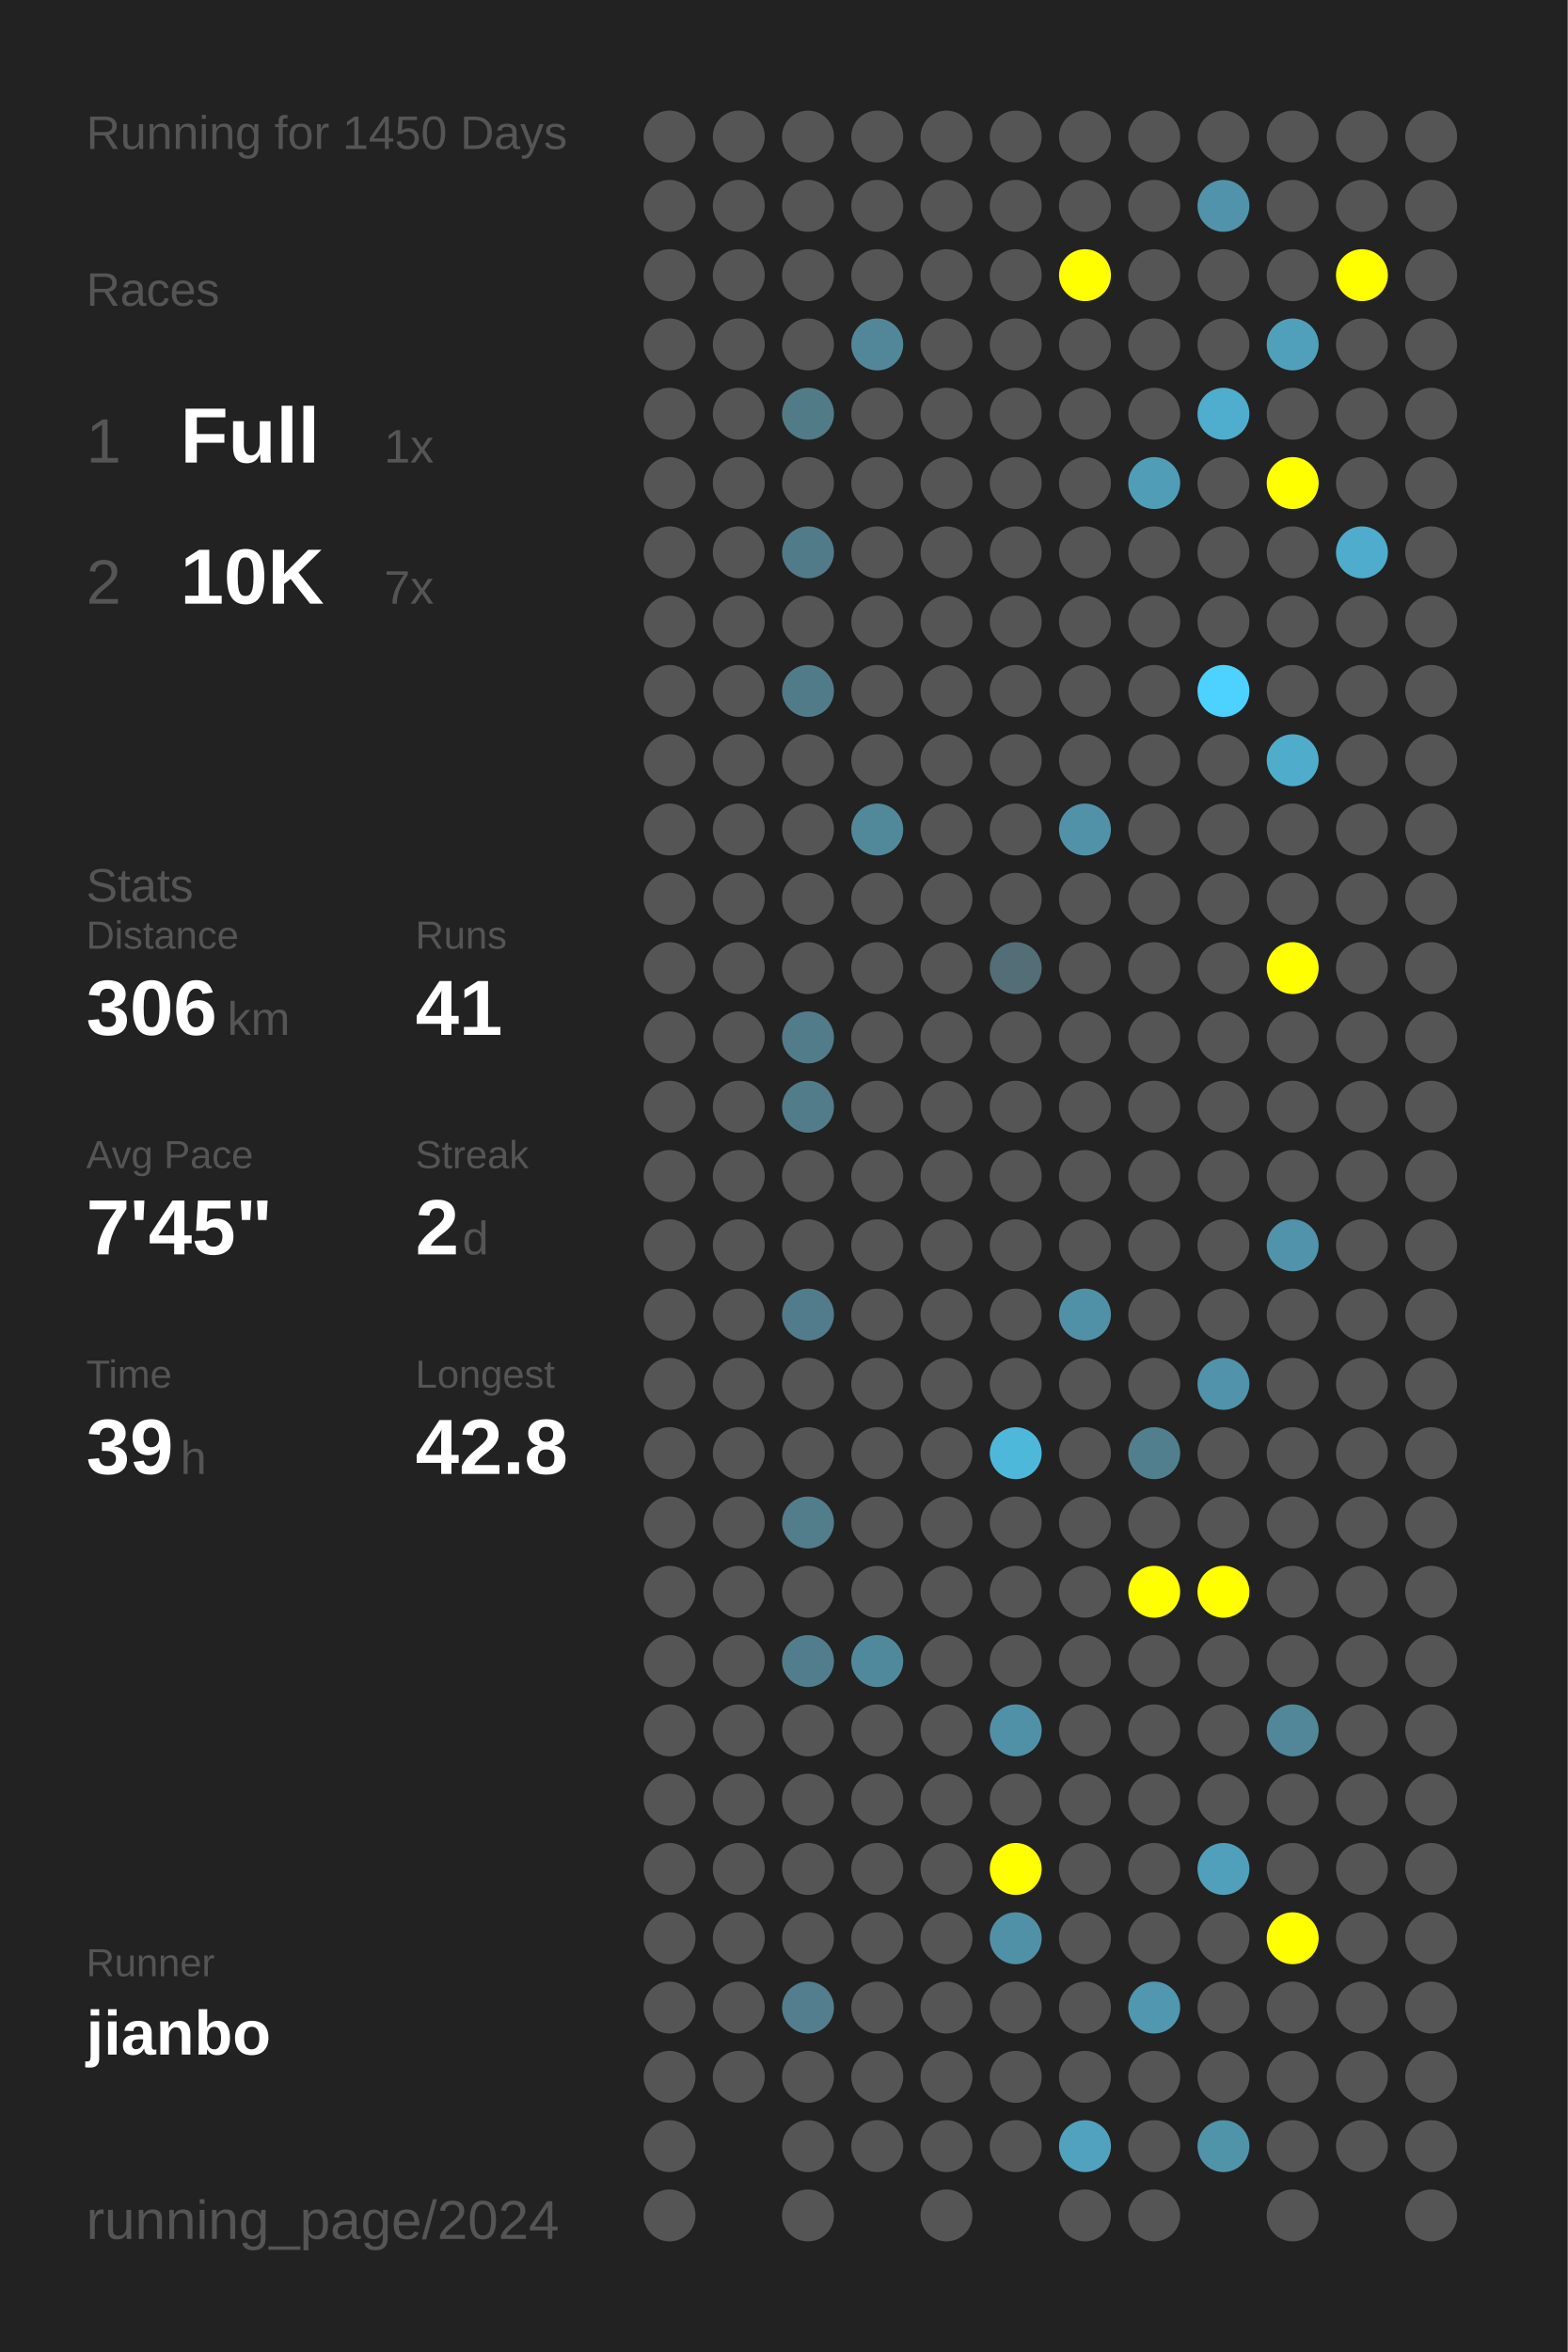
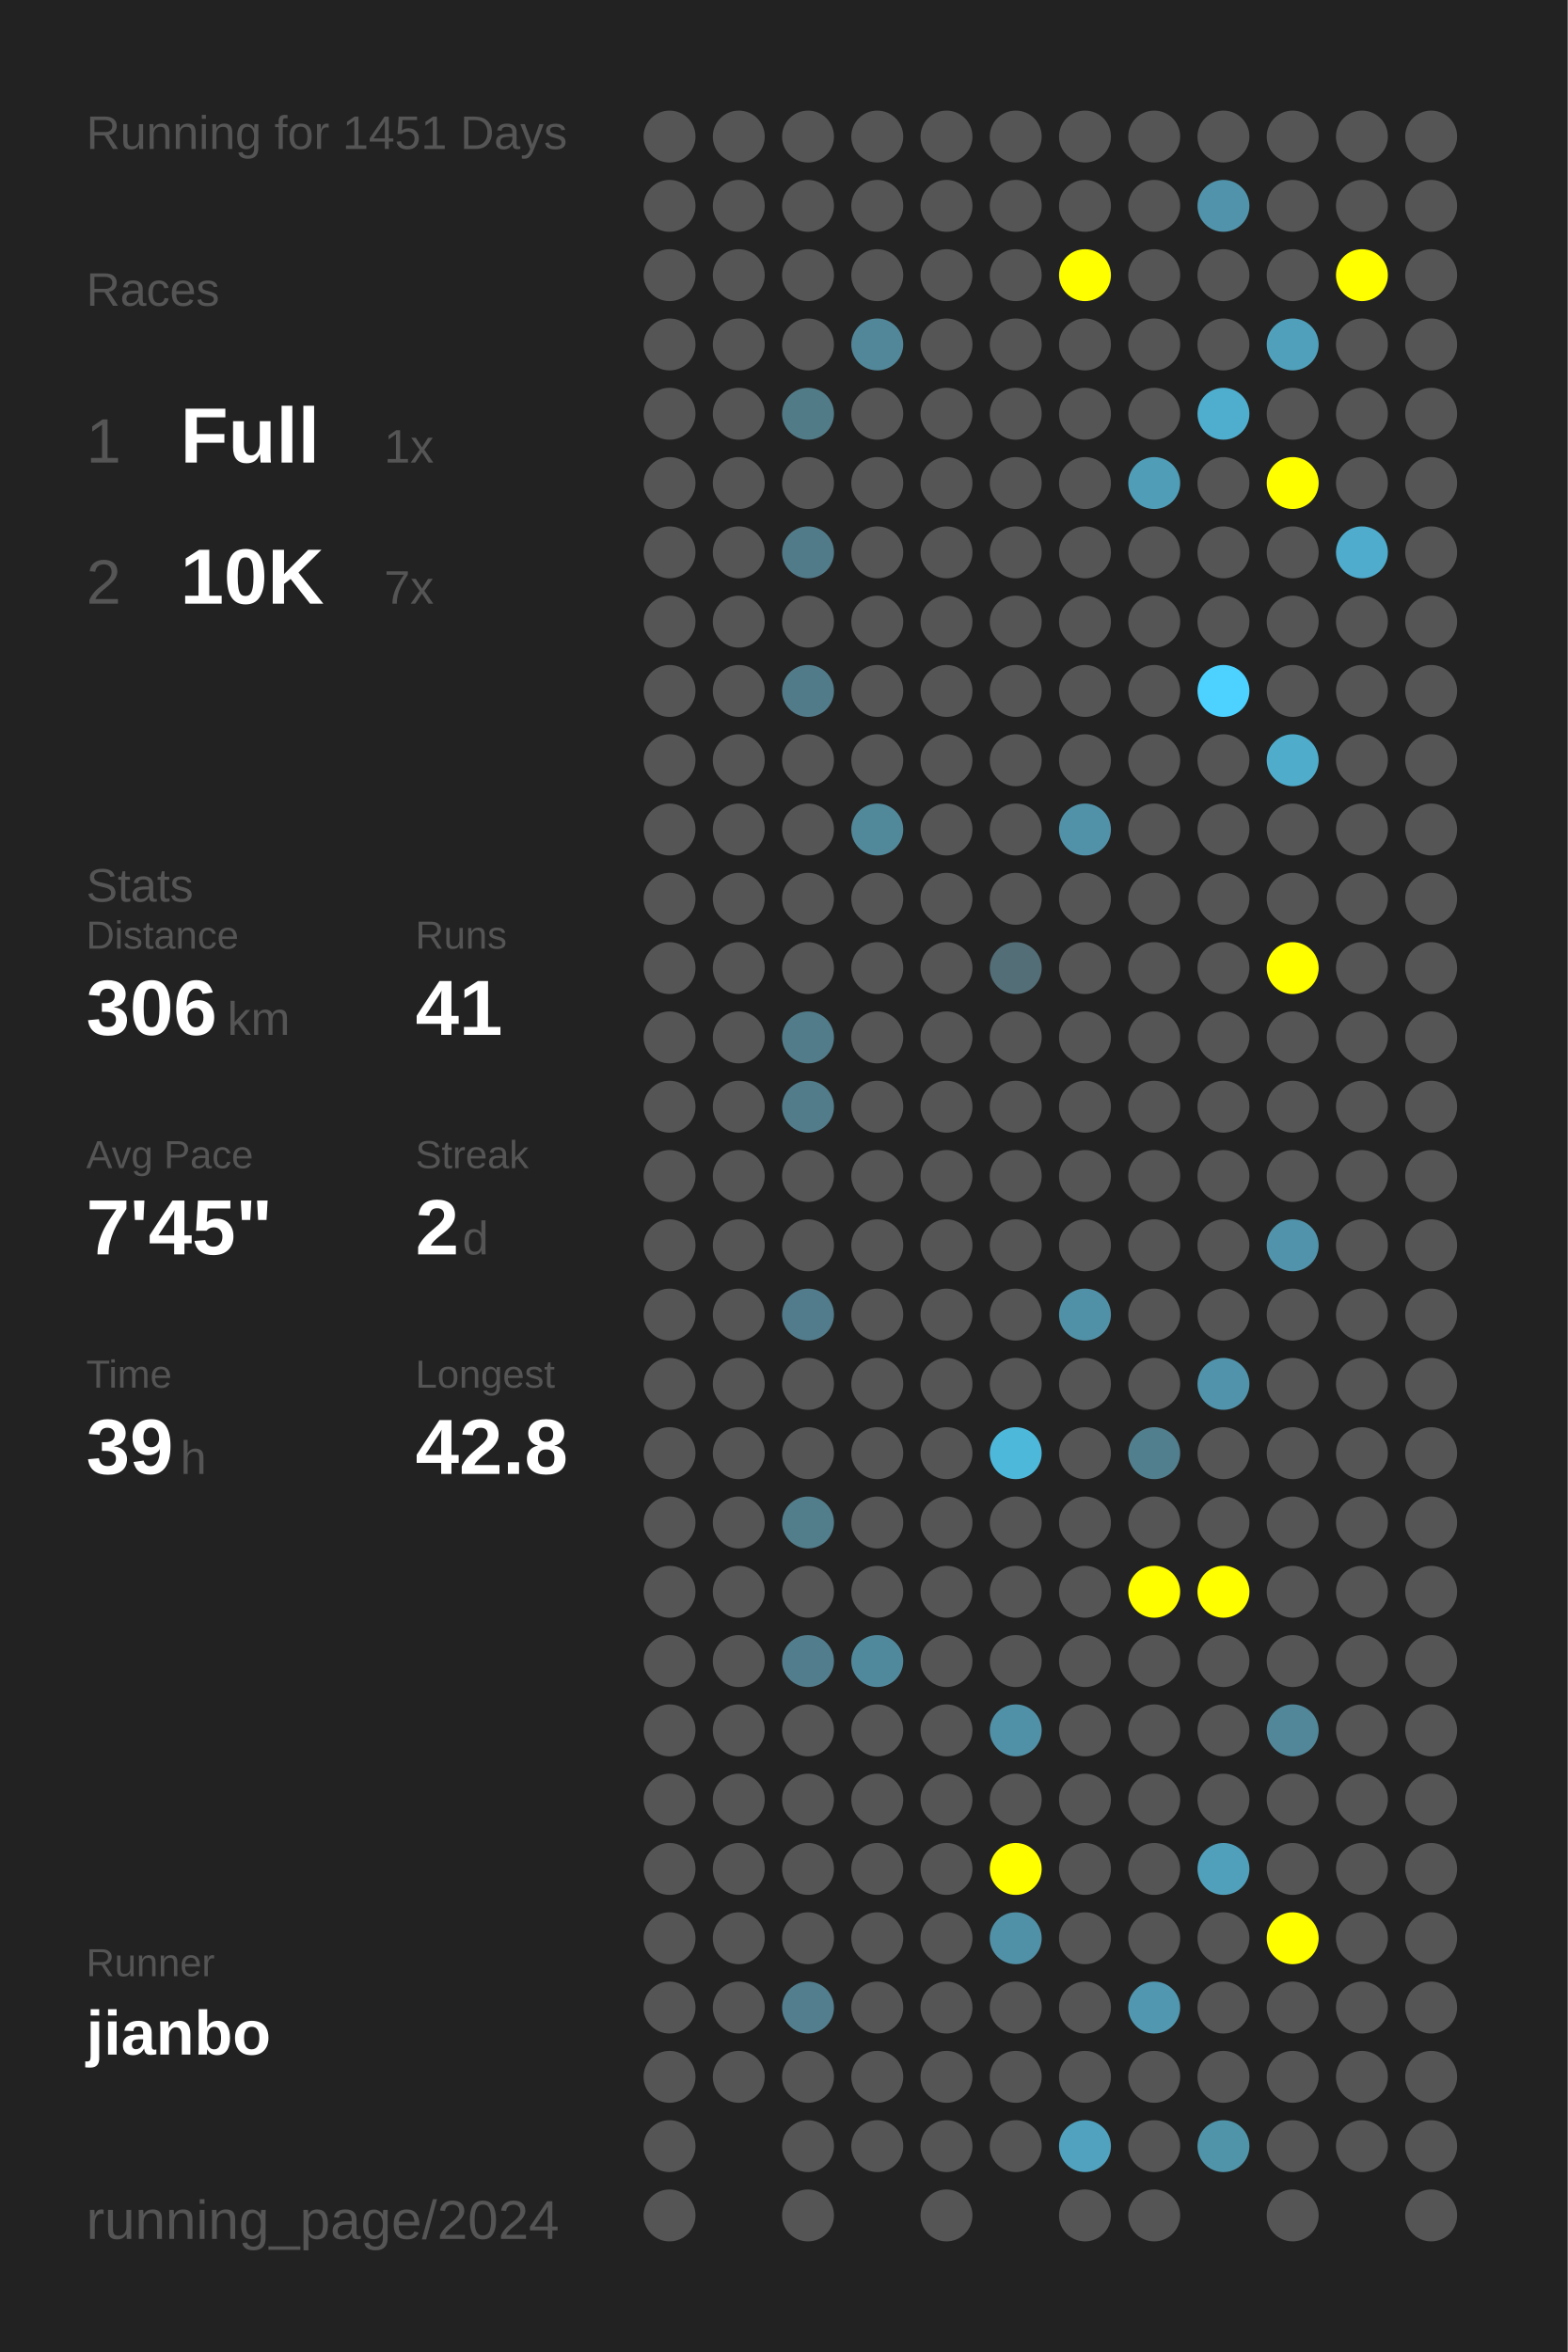
<svg xmlns="http://www.w3.org/2000/svg" baseProfile="full" height="300mm" version="1.1" viewBox="0,0,200,300" width="200mm">
  <defs />
  <rect fill="#222222" height="300" width="200" x="0" y="0" />
-   <text fill="#555555" style="font-size:6px; font-family:Arial;" x="11" y="19">Running for 1450 Days</text>
+   <text fill="#555555" style="font-size:6px; font-family:Arial;" x="11" y="19">Running for 1451 Days</text>
  <text fill="#555555" style="font-size:6px; font-family:Arial;" x="11" y="39">Races</text>
  <text fill="#555555" style="font-size:8px; font-family:Arial;" x="11" y="59">1</text>
  <text fill="#FFFFFF" style="font-size:10px; font-family:Arial; font-weight:bold;" x="23" y="59">Full</text>
  <text fill="#555555" style="font-size:6px; font-family:Arial;" x="49" y="59">1x</text>
  <text fill="#555555" style="font-size:8px; font-family:Arial;" x="11" y="77">2</text>
  <text fill="#FFFFFF" style="font-size:10px; font-family:Arial; font-weight:bold;" x="23" y="77">10K</text>
  <text fill="#555555" style="font-size:6px; font-family:Arial;" x="49" y="77">7x</text>
  <text fill="#555555" style="font-size:6px; font-family:Arial;" x="11" y="115">Stats</text>
  <text fill="#555555" style="font-size:5px; font-family:Arial;" x="11" y="121">Distance</text>
  <text fill="#FFFFFF" style="font-size:10px; font-family:Arial; font-weight:bold;" x="11" y="132">306</text>
  <text fill="#555555" style="font-size:6px; font-family:Arial;" x="29" y="132">km</text>
  <text fill="#555555" style="font-size:5px; font-family:Arial;" x="53" y="121">Runs</text>
  <text fill="#FFFFFF" style="font-size:10px; font-family:Arial; font-weight:bold;" x="53" y="132">41</text>
  <text fill="#555555" style="font-size:5px; font-family:Arial;" x="11" y="149">Avg Pace</text>
  <text fill="#FFFFFF" style="font-size:10px; font-family:Arial; font-weight:bold;" x="11" y="160">7'45"</text>
  <text fill="#555555" style="font-size:5px; font-family:Arial;" x="53" y="149">Streak</text>
  <text fill="#FFFFFF" style="font-size:10px; font-family:Arial; font-weight:bold;" x="53" y="160">2</text>
  <text fill="#555555" style="font-size:6px; font-family:Arial;" x="59" y="160">d</text>
  <text fill="#555555" style="font-size:5px; font-family:Arial;" x="11" y="177">Time</text>
  <text fill="#FFFFFF" style="font-size:10px; font-family:Arial; font-weight:bold;" x="11" y="188">39</text>
  <text fill="#555555" style="font-size:6px; font-family:Arial;" x="23" y="188">h</text>
  <text fill="#555555" style="font-size:5px; font-family:Arial;" x="53" y="177">Longest</text>
  <text fill="#FFFFFF" style="font-size:10px; font-family:Arial; font-weight:bold;" x="53" y="188">42.8</text>
  <text fill="#555555" style="font-size:5px; font-family:Arial;" x="11" y="252.065">Runner</text>
  <text fill="#FFFFFF" style="font-size:8px; font-family:Arial; font-weight:bold;" x="11" y="262.065">jianbo</text>
  <text fill="#555555" style="font-size:7px; font-family:Arial;" x="11" y="285.581">running_page/2024</text>
  <circle cx="85.417" cy="17.419" fill="#555555" r="3.312" />
  <circle cx="85.417" cy="26.258" fill="#555555" r="3.312" />
  <circle cx="85.417" cy="35.097" fill="#555555" r="3.312" />
  <circle cx="85.417" cy="43.935" fill="#555555" r="3.312" />
  <circle cx="85.417" cy="52.774" fill="#555555" r="3.312" />
  <circle cx="85.417" cy="61.613" fill="#555555" r="3.312" />
  <circle cx="85.417" cy="70.452" fill="#555555" r="3.312" />
  <circle cx="85.417" cy="79.29" fill="#555555" r="3.312" />
  <circle cx="85.417" cy="88.129" fill="#555555" r="3.312" />
  <circle cx="85.417" cy="96.968" fill="#555555" r="3.312" />
  <circle cx="85.417" cy="105.806" fill="#555555" r="3.312" />
  <circle cx="85.417" cy="114.645" fill="#555555" r="3.312" />
  <circle cx="85.417" cy="123.484" fill="#555555" r="3.312" />
  <circle cx="85.417" cy="132.323" fill="#555555" r="3.312" />
  <circle cx="85.417" cy="141.161" fill="#555555" r="3.312" />
  <circle cx="85.417" cy="150" fill="#555555" r="3.312" />
  <circle cx="85.417" cy="158.839" fill="#555555" r="3.312" />
  <circle cx="85.417" cy="167.677" fill="#555555" r="3.312" />
  <circle cx="85.417" cy="176.516" fill="#555555" r="3.312" />
  <circle cx="85.417" cy="185.355" fill="#555555" r="3.312" />
  <circle cx="85.417" cy="194.194" fill="#555555" r="3.312" />
  <circle cx="85.417" cy="203.032" fill="#555555" r="3.312" />
  <circle cx="85.417" cy="211.871" fill="#555555" r="3.312" />
  <circle cx="85.417" cy="220.71" fill="#555555" r="3.312" />
  <circle cx="85.417" cy="229.548" fill="#555555" r="3.312" />
  <circle cx="85.417" cy="238.387" fill="#555555" r="3.312" />
  <circle cx="85.417" cy="247.226" fill="#555555" r="3.312" />
  <circle cx="85.417" cy="256.065" fill="#555555" r="3.312" />
  <circle cx="85.417" cy="264.903" fill="#555555" r="3.312" />
  <circle cx="85.417" cy="273.742" fill="#555555" r="3.312" />
  <circle cx="85.417" cy="282.581" fill="#555555" r="3.312" />
  <circle cx="94.25" cy="17.419" fill="#555555" r="3.312" />
  <circle cx="94.25" cy="26.258" fill="#555555" r="3.312" />
  <circle cx="94.25" cy="35.097" fill="#555555" r="3.312" />
  <circle cx="94.25" cy="43.935" fill="#555555" r="3.312" />
  <circle cx="94.25" cy="52.774" fill="#555555" r="3.312" />
  <circle cx="94.25" cy="61.613" fill="#555555" r="3.312" />
  <circle cx="94.25" cy="70.452" fill="#555555" r="3.312" />
  <circle cx="94.25" cy="79.29" fill="#555555" r="3.312" />
  <circle cx="94.25" cy="88.129" fill="#555555" r="3.312" />
  <circle cx="94.25" cy="96.968" fill="#555555" r="3.312" />
  <circle cx="94.25" cy="105.806" fill="#555555" r="3.312" />
  <circle cx="94.25" cy="114.645" fill="#555555" r="3.312" />
  <circle cx="94.25" cy="123.484" fill="#555555" r="3.312" />
  <circle cx="94.25" cy="132.323" fill="#555555" r="3.312" />
  <circle cx="94.25" cy="141.161" fill="#555555" r="3.312" />
  <circle cx="94.25" cy="150" fill="#555555" r="3.312" />
  <circle cx="94.25" cy="158.839" fill="#555555" r="3.312" />
  <circle cx="94.25" cy="167.677" fill="#555555" r="3.312" />
  <circle cx="94.25" cy="176.516" fill="#555555" r="3.312" />
  <circle cx="94.25" cy="185.355" fill="#555555" r="3.312" />
  <circle cx="94.25" cy="194.194" fill="#555555" r="3.312" />
  <circle cx="94.25" cy="203.032" fill="#555555" r="3.312" />
  <circle cx="94.25" cy="211.871" fill="#555555" r="3.312" />
  <circle cx="94.25" cy="220.71" fill="#555555" r="3.312" />
  <circle cx="94.25" cy="229.548" fill="#555555" r="3.312" />
  <circle cx="94.25" cy="238.387" fill="#555555" r="3.312" />
  <circle cx="94.25" cy="247.226" fill="#555555" r="3.312" />
  <circle cx="94.25" cy="256.065" fill="#555555" r="3.312" />
  <circle cx="94.25" cy="264.903" fill="#555555" r="3.312" />
  <circle cx="103.083" cy="17.419" fill="#555555" r="3.312" />
  <circle cx="103.083" cy="26.258" fill="#555555" r="3.312" />
  <circle cx="103.083" cy="35.097" fill="#555555" r="3.312" />
  <circle cx="103.083" cy="43.935" fill="#555555" r="3.312" />
  <circle cx="103.083" cy="52.774" fill="#527b88" r="3.312" />
  <circle cx="103.083" cy="61.613" fill="#555555" r="3.312" />
  <circle cx="103.083" cy="70.452" fill="#527b89" r="3.312" />
  <circle cx="103.083" cy="79.29" fill="#555555" r="3.312" />
  <circle cx="103.083" cy="88.129" fill="#527b89" r="3.312" />
  <circle cx="103.083" cy="96.968" fill="#555555" r="3.312" />
  <circle cx="103.083" cy="105.806" fill="#555555" r="3.312" />
  <circle cx="103.083" cy="114.645" fill="#555555" r="3.312" />
  <circle cx="103.083" cy="123.484" fill="#555555" r="3.312" />
  <circle cx="103.083" cy="132.323" fill="#527c8a" r="3.312" />
  <circle cx="103.083" cy="141.161" fill="#527c8a" r="3.312" />
  <circle cx="103.083" cy="150" fill="#555555" r="3.312" />
  <circle cx="103.083" cy="158.839" fill="#555555" r="3.312" />
  <circle cx="103.083" cy="167.677" fill="#527c8b" r="3.312" />
  <circle cx="103.083" cy="176.516" fill="#555555" r="3.312" />
  <circle cx="103.083" cy="185.355" fill="#555555" r="3.312" />
  <circle cx="103.083" cy="194.194" fill="#527d8b" r="3.312" />
  <circle cx="103.083" cy="203.032" fill="#555555" r="3.312" />
  <circle cx="103.083" cy="211.871" fill="#527d8c" r="3.312" />
  <circle cx="103.083" cy="220.71" fill="#555555" r="3.312" />
  <circle cx="103.083" cy="229.548" fill="#555555" r="3.312" />
  <circle cx="103.083" cy="238.387" fill="#555555" r="3.312" />
  <circle cx="103.083" cy="247.226" fill="#555555" r="3.312" />
  <circle cx="103.083" cy="256.065" fill="#527e8d" r="3.312" />
  <circle cx="103.083" cy="264.903" fill="#555555" r="3.312" />
  <circle cx="103.083" cy="273.742" fill="#555555" r="3.312" />
  <circle cx="103.083" cy="282.581" fill="#555555" r="3.312" />
  <circle cx="111.917" cy="17.419" fill="#555555" r="3.312" />
  <circle cx="111.917" cy="26.258" fill="#555555" r="3.312" />
  <circle cx="111.917" cy="35.097" fill="#555555" r="3.312" />
  <circle cx="111.917" cy="43.935" fill="#518799" r="3.312" />
  <circle cx="111.917" cy="52.774" fill="#555555" r="3.312" />
  <circle cx="111.917" cy="61.613" fill="#555555" r="3.312" />
  <circle cx="111.917" cy="70.452" fill="#555555" r="3.312" />
  <circle cx="111.917" cy="79.29" fill="#555555" r="3.312" />
  <circle cx="111.917" cy="88.129" fill="#555555" r="3.312" />
  <circle cx="111.917" cy="96.968" fill="#555555" r="3.312" />
  <circle cx="111.917" cy="105.806" fill="#51889a" r="3.312" />
  <circle cx="111.917" cy="114.645" fill="#555555" r="3.312" />
  <circle cx="111.917" cy="123.484" fill="#555555" r="3.312" />
  <circle cx="111.917" cy="132.323" fill="#555555" r="3.312" />
  <circle cx="111.917" cy="141.161" fill="#555555" r="3.312" />
  <circle cx="111.917" cy="150" fill="#555555" r="3.312" />
  <circle cx="111.917" cy="158.839" fill="#555555" r="3.312" />
  <circle cx="111.917" cy="167.677" fill="#555555" r="3.312" />
  <circle cx="111.917" cy="176.516" fill="#555555" r="3.312" />
  <circle cx="111.917" cy="185.355" fill="#555555" r="3.312" />
  <circle cx="111.917" cy="194.194" fill="#555555" r="3.312" />
  <circle cx="111.917" cy="203.032" fill="#555555" r="3.312" />
  <circle cx="111.917" cy="211.871" fill="#51899c" r="3.312" />
  <circle cx="111.917" cy="220.71" fill="#555555" r="3.312" />
  <circle cx="111.917" cy="229.548" fill="#555555" r="3.312" />
  <circle cx="111.917" cy="238.387" fill="#555555" r="3.312" />
  <circle cx="111.917" cy="247.226" fill="#555555" r="3.312" />
  <circle cx="111.917" cy="256.065" fill="#555555" r="3.312" />
  <circle cx="111.917" cy="264.903" fill="#555555" r="3.312" />
  <circle cx="111.917" cy="273.742" fill="#555555" r="3.312" />
  <circle cx="120.75" cy="17.419" fill="#555555" r="3.312" />
  <circle cx="120.75" cy="26.258" fill="#555555" r="3.312" />
  <circle cx="120.75" cy="35.097" fill="#555555" r="3.312" />
  <circle cx="120.75" cy="43.935" fill="#555555" r="3.312" />
  <circle cx="120.75" cy="52.774" fill="#555555" r="3.312" />
  <circle cx="120.75" cy="61.613" fill="#555555" r="3.312" />
  <circle cx="120.75" cy="70.452" fill="#555555" r="3.312" />
  <circle cx="120.75" cy="79.29" fill="#555555" r="3.312" />
  <circle cx="120.75" cy="88.129" fill="#555555" r="3.312" />
  <circle cx="120.75" cy="96.968" fill="#555555" r="3.312" />
  <circle cx="120.75" cy="105.806" fill="#555555" r="3.312" />
  <circle cx="120.75" cy="114.645" fill="#555555" r="3.312" />
  <circle cx="120.75" cy="123.484" fill="#555555" r="3.312" />
  <circle cx="120.75" cy="132.323" fill="#555555" r="3.312" />
  <circle cx="120.75" cy="141.161" fill="#555555" r="3.312" />
  <circle cx="120.75" cy="150" fill="#555555" r="3.312" />
  <circle cx="120.75" cy="158.839" fill="#555555" r="3.312" />
  <circle cx="120.75" cy="167.677" fill="#555555" r="3.312" />
  <circle cx="120.75" cy="176.516" fill="#555555" r="3.312" />
  <circle cx="120.75" cy="185.355" fill="#555555" r="3.312" />
  <circle cx="120.75" cy="194.194" fill="#555555" r="3.312" />
  <circle cx="120.75" cy="203.032" fill="#555555" r="3.312" />
  <circle cx="120.75" cy="211.871" fill="#555555" r="3.312" />
  <circle cx="120.75" cy="220.71" fill="#555555" r="3.312" />
  <circle cx="120.75" cy="229.548" fill="#555555" r="3.312" />
  <circle cx="120.75" cy="238.387" fill="#555555" r="3.312" />
  <circle cx="120.75" cy="247.226" fill="#555555" r="3.312" />
  <circle cx="120.75" cy="256.065" fill="#555555" r="3.312" />
  <circle cx="120.75" cy="264.903" fill="#555555" r="3.312" />
  <circle cx="120.75" cy="273.742" fill="#555555" r="3.312" />
  <circle cx="120.75" cy="282.581" fill="#555555" r="3.312" />
  <circle cx="129.583" cy="17.419" fill="#555555" r="3.312" />
  <circle cx="129.583" cy="26.258" fill="#555555" r="3.312" />
  <circle cx="129.583" cy="35.097" fill="#555555" r="3.312" />
  <circle cx="129.583" cy="43.935" fill="#555555" r="3.312" />
  <circle cx="129.583" cy="52.774" fill="#555555" r="3.312" />
  <circle cx="129.583" cy="61.613" fill="#555555" r="3.312" />
  <circle cx="129.583" cy="70.452" fill="#555555" r="3.312" />
  <circle cx="129.583" cy="79.29" fill="#555555" r="3.312" />
  <circle cx="129.583" cy="88.129" fill="#555555" r="3.312" />
  <circle cx="129.583" cy="96.968" fill="#555555" r="3.312" />
  <circle cx="129.583" cy="105.806" fill="#555555" r="3.312" />
  <circle cx="129.583" cy="114.645" fill="#555555" r="3.312" />
  <circle cx="129.583" cy="123.484" fill="#536e77" r="3.312" />
  <circle cx="129.583" cy="132.323" fill="#555555" r="3.312" />
  <circle cx="129.583" cy="141.161" fill="#555555" r="3.312" />
  <circle cx="129.583" cy="150" fill="#555555" r="3.312" />
  <circle cx="129.583" cy="158.839" fill="#555555" r="3.312" />
  <circle cx="129.583" cy="167.677" fill="#555555" r="3.312" />
  <circle cx="129.583" cy="176.516" fill="#555555" r="3.312" />
  <circle cx="129.583" cy="185.355" fill="#4eb8db" r="3.312" />
  <circle cx="129.583" cy="194.194" fill="#555555" r="3.312" />
  <circle cx="129.583" cy="203.032" fill="#555555" r="3.312" />
  <circle cx="129.583" cy="211.871" fill="#555555" r="3.312" />
  <circle cx="129.583" cy="220.71" fill="#5191a7" r="3.312" />
  <circle cx="129.583" cy="229.548" fill="#555555" r="3.312" />
  <circle cx="129.583" cy="238.387" fill="#FFFF00" r="3.312" />
  <circle cx="129.583" cy="247.226" fill="#5191a7" r="3.312" />
  <circle cx="129.583" cy="256.065" fill="#555555" r="3.312" />
  <circle cx="129.583" cy="264.903" fill="#555555" r="3.312" />
  <circle cx="129.583" cy="273.742" fill="#555555" r="3.312" />
  <circle cx="138.417" cy="17.419" fill="#555555" r="3.312" />
  <circle cx="138.417" cy="26.258" fill="#555555" r="3.312" />
  <circle cx="138.417" cy="35.097" fill="#FFFF00" r="3.312" />
  <circle cx="138.417" cy="43.935" fill="#555555" r="3.312" />
  <circle cx="138.417" cy="52.774" fill="#555555" r="3.312" />
  <circle cx="138.417" cy="61.613" fill="#555555" r="3.312" />
  <circle cx="138.417" cy="70.452" fill="#555555" r="3.312" />
  <circle cx="138.417" cy="79.29" fill="#555555" r="3.312" />
  <circle cx="138.417" cy="88.129" fill="#555555" r="3.312" />
  <circle cx="138.417" cy="96.968" fill="#555555" r="3.312" />
  <circle cx="138.417" cy="105.806" fill="#5192a9" r="3.312" />
  <circle cx="138.417" cy="114.645" fill="#555555" r="3.312" />
  <circle cx="138.417" cy="123.484" fill="#555555" r="3.312" />
  <circle cx="138.417" cy="132.323" fill="#555555" r="3.312" />
  <circle cx="138.417" cy="141.161" fill="#555555" r="3.312" />
  <circle cx="138.417" cy="150" fill="#555555" r="3.312" />
  <circle cx="138.417" cy="158.839" fill="#555555" r="3.312" />
  <circle cx="138.417" cy="167.677" fill="#5191a7" r="3.312" />
  <circle cx="138.417" cy="176.516" fill="#555555" r="3.312" />
  <circle cx="138.417" cy="185.355" fill="#555555" r="3.312" />
  <circle cx="138.417" cy="194.194" fill="#555555" r="3.312" />
  <circle cx="138.417" cy="203.032" fill="#555555" r="3.312" />
  <circle cx="138.417" cy="211.871" fill="#555555" r="3.312" />
  <circle cx="138.417" cy="220.71" fill="#555555" r="3.312" />
  <circle cx="138.417" cy="229.548" fill="#555555" r="3.312" />
  <circle cx="138.417" cy="238.387" fill="#555555" r="3.312" />
  <circle cx="138.417" cy="247.226" fill="#555555" r="3.312" />
  <circle cx="138.417" cy="256.065" fill="#555555" r="3.312" />
  <circle cx="138.417" cy="264.903" fill="#555555" r="3.312" />
  <circle cx="138.417" cy="273.742" fill="#50a2be" r="3.312" />
  <circle cx="138.417" cy="282.581" fill="#555555" r="3.312" />
  <circle cx="147.25" cy="17.419" fill="#555555" r="3.312" />
  <circle cx="147.25" cy="26.258" fill="#555555" r="3.312" />
  <circle cx="147.25" cy="35.097" fill="#555555" r="3.312" />
  <circle cx="147.25" cy="43.935" fill="#555555" r="3.312" />
  <circle cx="147.25" cy="52.774" fill="#555555" r="3.312" />
  <circle cx="147.25" cy="61.613" fill="#509db7" r="3.312" />
  <circle cx="147.25" cy="70.452" fill="#555555" r="3.312" />
  <circle cx="147.25" cy="79.29" fill="#555555" r="3.312" />
  <circle cx="147.25" cy="88.129" fill="#555555" r="3.312" />
  <circle cx="147.25" cy="96.968" fill="#555555" r="3.312" />
  <circle cx="147.25" cy="105.806" fill="#555555" r="3.312" />
  <circle cx="147.25" cy="114.645" fill="#555555" r="3.312" />
  <circle cx="147.25" cy="123.484" fill="#555555" r="3.312" />
  <circle cx="147.25" cy="132.323" fill="#555555" r="3.312" />
  <circle cx="147.25" cy="141.161" fill="#555555" r="3.312" />
  <circle cx="147.25" cy="150" fill="#555555" r="3.312" />
  <circle cx="147.25" cy="158.839" fill="#555555" r="3.312" />
  <circle cx="147.25" cy="167.677" fill="#555555" r="3.312" />
  <circle cx="147.25" cy="176.516" fill="#555555" r="3.312" />
  <circle cx="147.25" cy="185.355" fill="#527f8e" r="3.312" />
  <circle cx="147.25" cy="194.194" fill="#555555" r="3.312" />
  <circle cx="147.25" cy="203.032" fill="#FFFF00" r="3.312" />
  <circle cx="147.25" cy="211.871" fill="#555555" r="3.312" />
  <circle cx="147.25" cy="220.71" fill="#555555" r="3.312" />
  <circle cx="147.25" cy="229.548" fill="#555555" r="3.312" />
  <circle cx="147.25" cy="238.387" fill="#555555" r="3.312" />
  <circle cx="147.25" cy="247.226" fill="#555555" r="3.312" />
  <circle cx="147.25" cy="256.065" fill="#5097af" r="3.312" />
  <circle cx="147.25" cy="264.903" fill="#555555" r="3.312" />
  <circle cx="147.25" cy="273.742" fill="#555555" r="3.312" />
  <circle cx="147.25" cy="282.581" fill="#555555" r="3.312" />
  <circle cx="156.083" cy="17.419" fill="#555555" r="3.312" />
  <circle cx="156.083" cy="26.258" fill="#5093aa" r="3.312" />
  <circle cx="156.083" cy="35.097" fill="#555555" r="3.312" />
  <circle cx="156.083" cy="43.935" fill="#555555" r="3.312" />
  <circle cx="156.083" cy="52.774" fill="#4fadcd" r="3.312" />
  <circle cx="156.083" cy="61.613" fill="#555555" r="3.312" />
  <circle cx="156.083" cy="70.452" fill="#555555" r="3.312" />
  <circle cx="156.083" cy="79.29" fill="#555555" r="3.312" />
  <circle cx="156.083" cy="88.129" fill="#4dd1fe" r="3.312" />
  <circle cx="156.083" cy="96.968" fill="#555555" r="3.312" />
  <circle cx="156.083" cy="105.806" fill="#555555" r="3.312" />
  <circle cx="156.083" cy="114.645" fill="#555555" r="3.312" />
  <circle cx="156.083" cy="123.484" fill="#555555" r="3.312" />
  <circle cx="156.083" cy="132.323" fill="#555555" r="3.312" />
  <circle cx="156.083" cy="141.161" fill="#555555" r="3.312" />
  <circle cx="156.083" cy="150" fill="#555555" r="3.312" />
  <circle cx="156.083" cy="158.839" fill="#555555" r="3.312" />
  <circle cx="156.083" cy="167.677" fill="#555555" r="3.312" />
  <circle cx="156.083" cy="176.516" fill="#5093aa" r="3.312" />
  <circle cx="156.083" cy="185.355" fill="#555555" r="3.312" />
  <circle cx="156.083" cy="194.194" fill="#555555" r="3.312" />
  <circle cx="156.083" cy="203.032" fill="#FFFF00" r="3.312" />
  <circle cx="156.083" cy="211.871" fill="#555555" r="3.312" />
  <circle cx="156.083" cy="220.71" fill="#555555" r="3.312" />
  <circle cx="156.083" cy="229.548" fill="#555555" r="3.312" />
  <circle cx="156.083" cy="238.387" fill="#50a0bb" r="3.312" />
  <circle cx="156.083" cy="247.226" fill="#555555" r="3.312" />
  <circle cx="156.083" cy="256.065" fill="#555555" r="3.312" />
  <circle cx="156.083" cy="264.903" fill="#555555" r="3.312" />
  <circle cx="156.083" cy="273.742" fill="#5094aa" r="3.312" />
  <circle cx="164.917" cy="17.419" fill="#555555" r="3.312" />
  <circle cx="164.917" cy="26.258" fill="#555555" r="3.312" />
  <circle cx="164.917" cy="35.097" fill="#555555" r="3.312" />
  <circle cx="164.917" cy="43.935" fill="#50a0bb" r="3.312" />
  <circle cx="164.917" cy="52.774" fill="#555555" r="3.312" />
  <circle cx="164.917" cy="61.613" fill="#FFFF00" r="3.312" />
  <circle cx="164.917" cy="70.452" fill="#555555" r="3.312" />
  <circle cx="164.917" cy="79.29" fill="#555555" r="3.312" />
  <circle cx="164.917" cy="88.129" fill="#555555" r="3.312" />
  <circle cx="164.917" cy="96.968" fill="#4faccb" r="3.312" />
  <circle cx="164.917" cy="105.806" fill="#555555" r="3.312" />
  <circle cx="164.917" cy="114.645" fill="#555555" r="3.312" />
  <circle cx="164.917" cy="123.484" fill="#FFFF00" r="3.312" />
  <circle cx="164.917" cy="132.323" fill="#555555" r="3.312" />
  <circle cx="164.917" cy="141.161" fill="#555555" r="3.312" />
  <circle cx="164.917" cy="150" fill="#555555" r="3.312" />
  <circle cx="164.917" cy="158.839" fill="#5093aa" r="3.312" />
  <circle cx="164.917" cy="167.677" fill="#555555" r="3.312" />
  <circle cx="164.917" cy="176.516" fill="#555555" r="3.312" />
  <circle cx="164.917" cy="185.355" fill="#555555" r="3.312" />
  <circle cx="164.917" cy="194.194" fill="#555555" r="3.312" />
  <circle cx="164.917" cy="203.032" fill="#555555" r="3.312" />
  <circle cx="164.917" cy="211.871" fill="#555555" r="3.312" />
  <circle cx="164.917" cy="220.71" fill="#518799" r="3.312" />
  <circle cx="164.917" cy="229.548" fill="#555555" r="3.312" />
  <circle cx="164.917" cy="238.387" fill="#555555" r="3.312" />
  <circle cx="164.917" cy="247.226" fill="#FFFF00" r="3.312" />
  <circle cx="164.917" cy="256.065" fill="#555555" r="3.312" />
  <circle cx="164.917" cy="264.903" fill="#555555" r="3.312" />
  <circle cx="164.917" cy="273.742" fill="#555555" r="3.312" />
  <circle cx="164.917" cy="282.581" fill="#555555" r="3.312" />
  <circle cx="173.75" cy="17.419" fill="#555555" r="3.312" />
  <circle cx="173.75" cy="26.258" fill="#555555" r="3.312" />
  <circle cx="173.75" cy="35.097" fill="#FFFF00" r="3.312" />
  <circle cx="173.75" cy="43.935" fill="#555555" r="3.312" />
  <circle cx="173.75" cy="52.774" fill="#555555" r="3.312" />
  <circle cx="173.75" cy="61.613" fill="#555555" r="3.312" />
  <circle cx="173.75" cy="70.452" fill="#4faccc" r="3.312" />
  <circle cx="173.75" cy="79.29" fill="#555555" r="3.312" />
  <circle cx="173.75" cy="88.129" fill="#555555" r="3.312" />
  <circle cx="173.75" cy="96.968" fill="#555555" r="3.312" />
  <circle cx="173.75" cy="105.806" fill="#555555" r="3.312" />
  <circle cx="173.75" cy="114.645" fill="#555555" r="3.312" />
  <circle cx="173.75" cy="123.484" fill="#555555" r="3.312" />
  <circle cx="173.75" cy="132.323" fill="#555555" r="3.312" />
  <circle cx="173.75" cy="141.161" fill="#555555" r="3.312" />
  <circle cx="173.75" cy="150" fill="#555555" r="3.312" />
  <circle cx="173.75" cy="158.839" fill="#555555" r="3.312" />
  <circle cx="173.75" cy="167.677" fill="#555555" r="3.312" />
  <circle cx="173.75" cy="176.516" fill="#555555" r="3.312" />
  <circle cx="173.75" cy="185.355" fill="#555555" r="3.312" />
  <circle cx="173.75" cy="194.194" fill="#555555" r="3.312" />
  <circle cx="173.75" cy="203.032" fill="#555555" r="3.312" />
  <circle cx="173.75" cy="211.871" fill="#555555" r="3.312" />
  <circle cx="173.75" cy="220.71" fill="#555555" r="3.312" />
  <circle cx="173.75" cy="229.548" fill="#555555" r="3.312" />
  <circle cx="173.75" cy="238.387" fill="#555555" r="3.312" />
  <circle cx="173.75" cy="247.226" fill="#555555" r="3.312" />
  <circle cx="173.75" cy="256.065" fill="#555555" r="3.312" />
  <circle cx="173.75" cy="264.903" fill="#555555" r="3.312" />
  <circle cx="173.75" cy="273.742" fill="#555555" r="3.312" />
  <circle cx="182.583" cy="17.419" fill="#555555" r="3.312" />
  <circle cx="182.583" cy="26.258" fill="#555555" r="3.312" />
  <circle cx="182.583" cy="35.097" fill="#555555" r="3.312" />
  <circle cx="182.583" cy="43.935" fill="#555555" r="3.312" />
  <circle cx="182.583" cy="52.774" fill="#555555" r="3.312" />
  <circle cx="182.583" cy="61.613" fill="#555555" r="3.312" />
  <circle cx="182.583" cy="70.452" fill="#555555" r="3.312" />
  <circle cx="182.583" cy="79.29" fill="#555555" r="3.312" />
  <circle cx="182.583" cy="88.129" fill="#555555" r="3.312" />
  <circle cx="182.583" cy="96.968" fill="#555555" r="3.312" />
  <circle cx="182.583" cy="105.806" fill="#555555" r="3.312" />
  <circle cx="182.583" cy="114.645" fill="#555555" r="3.312" />
  <circle cx="182.583" cy="123.484" fill="#555555" r="3.312" />
  <circle cx="182.583" cy="132.323" fill="#555555" r="3.312" />
  <circle cx="182.583" cy="141.161" fill="#555555" r="3.312" />
  <circle cx="182.583" cy="150" fill="#555555" r="3.312" />
  <circle cx="182.583" cy="158.839" fill="#555555" r="3.312" />
  <circle cx="182.583" cy="167.677" fill="#555555" r="3.312" />
  <circle cx="182.583" cy="176.516" fill="#555555" r="3.312" />
  <circle cx="182.583" cy="185.355" fill="#555555" r="3.312" />
  <circle cx="182.583" cy="194.194" fill="#555555" r="3.312" />
  <circle cx="182.583" cy="203.032" fill="#555555" r="3.312" />
  <circle cx="182.583" cy="211.871" fill="#555555" r="3.312" />
  <circle cx="182.583" cy="220.71" fill="#555555" r="3.312" />
  <circle cx="182.583" cy="229.548" fill="#555555" r="3.312" />
  <circle cx="182.583" cy="238.387" fill="#555555" r="3.312" />
  <circle cx="182.583" cy="247.226" fill="#555555" r="3.312" />
  <circle cx="182.583" cy="256.065" fill="#555555" r="3.312" />
  <circle cx="182.583" cy="264.903" fill="#555555" r="3.312" />
  <circle cx="182.583" cy="273.742" fill="#555555" r="3.312" />
  <circle cx="182.583" cy="282.581" fill="#555555" r="3.312" />
</svg>
